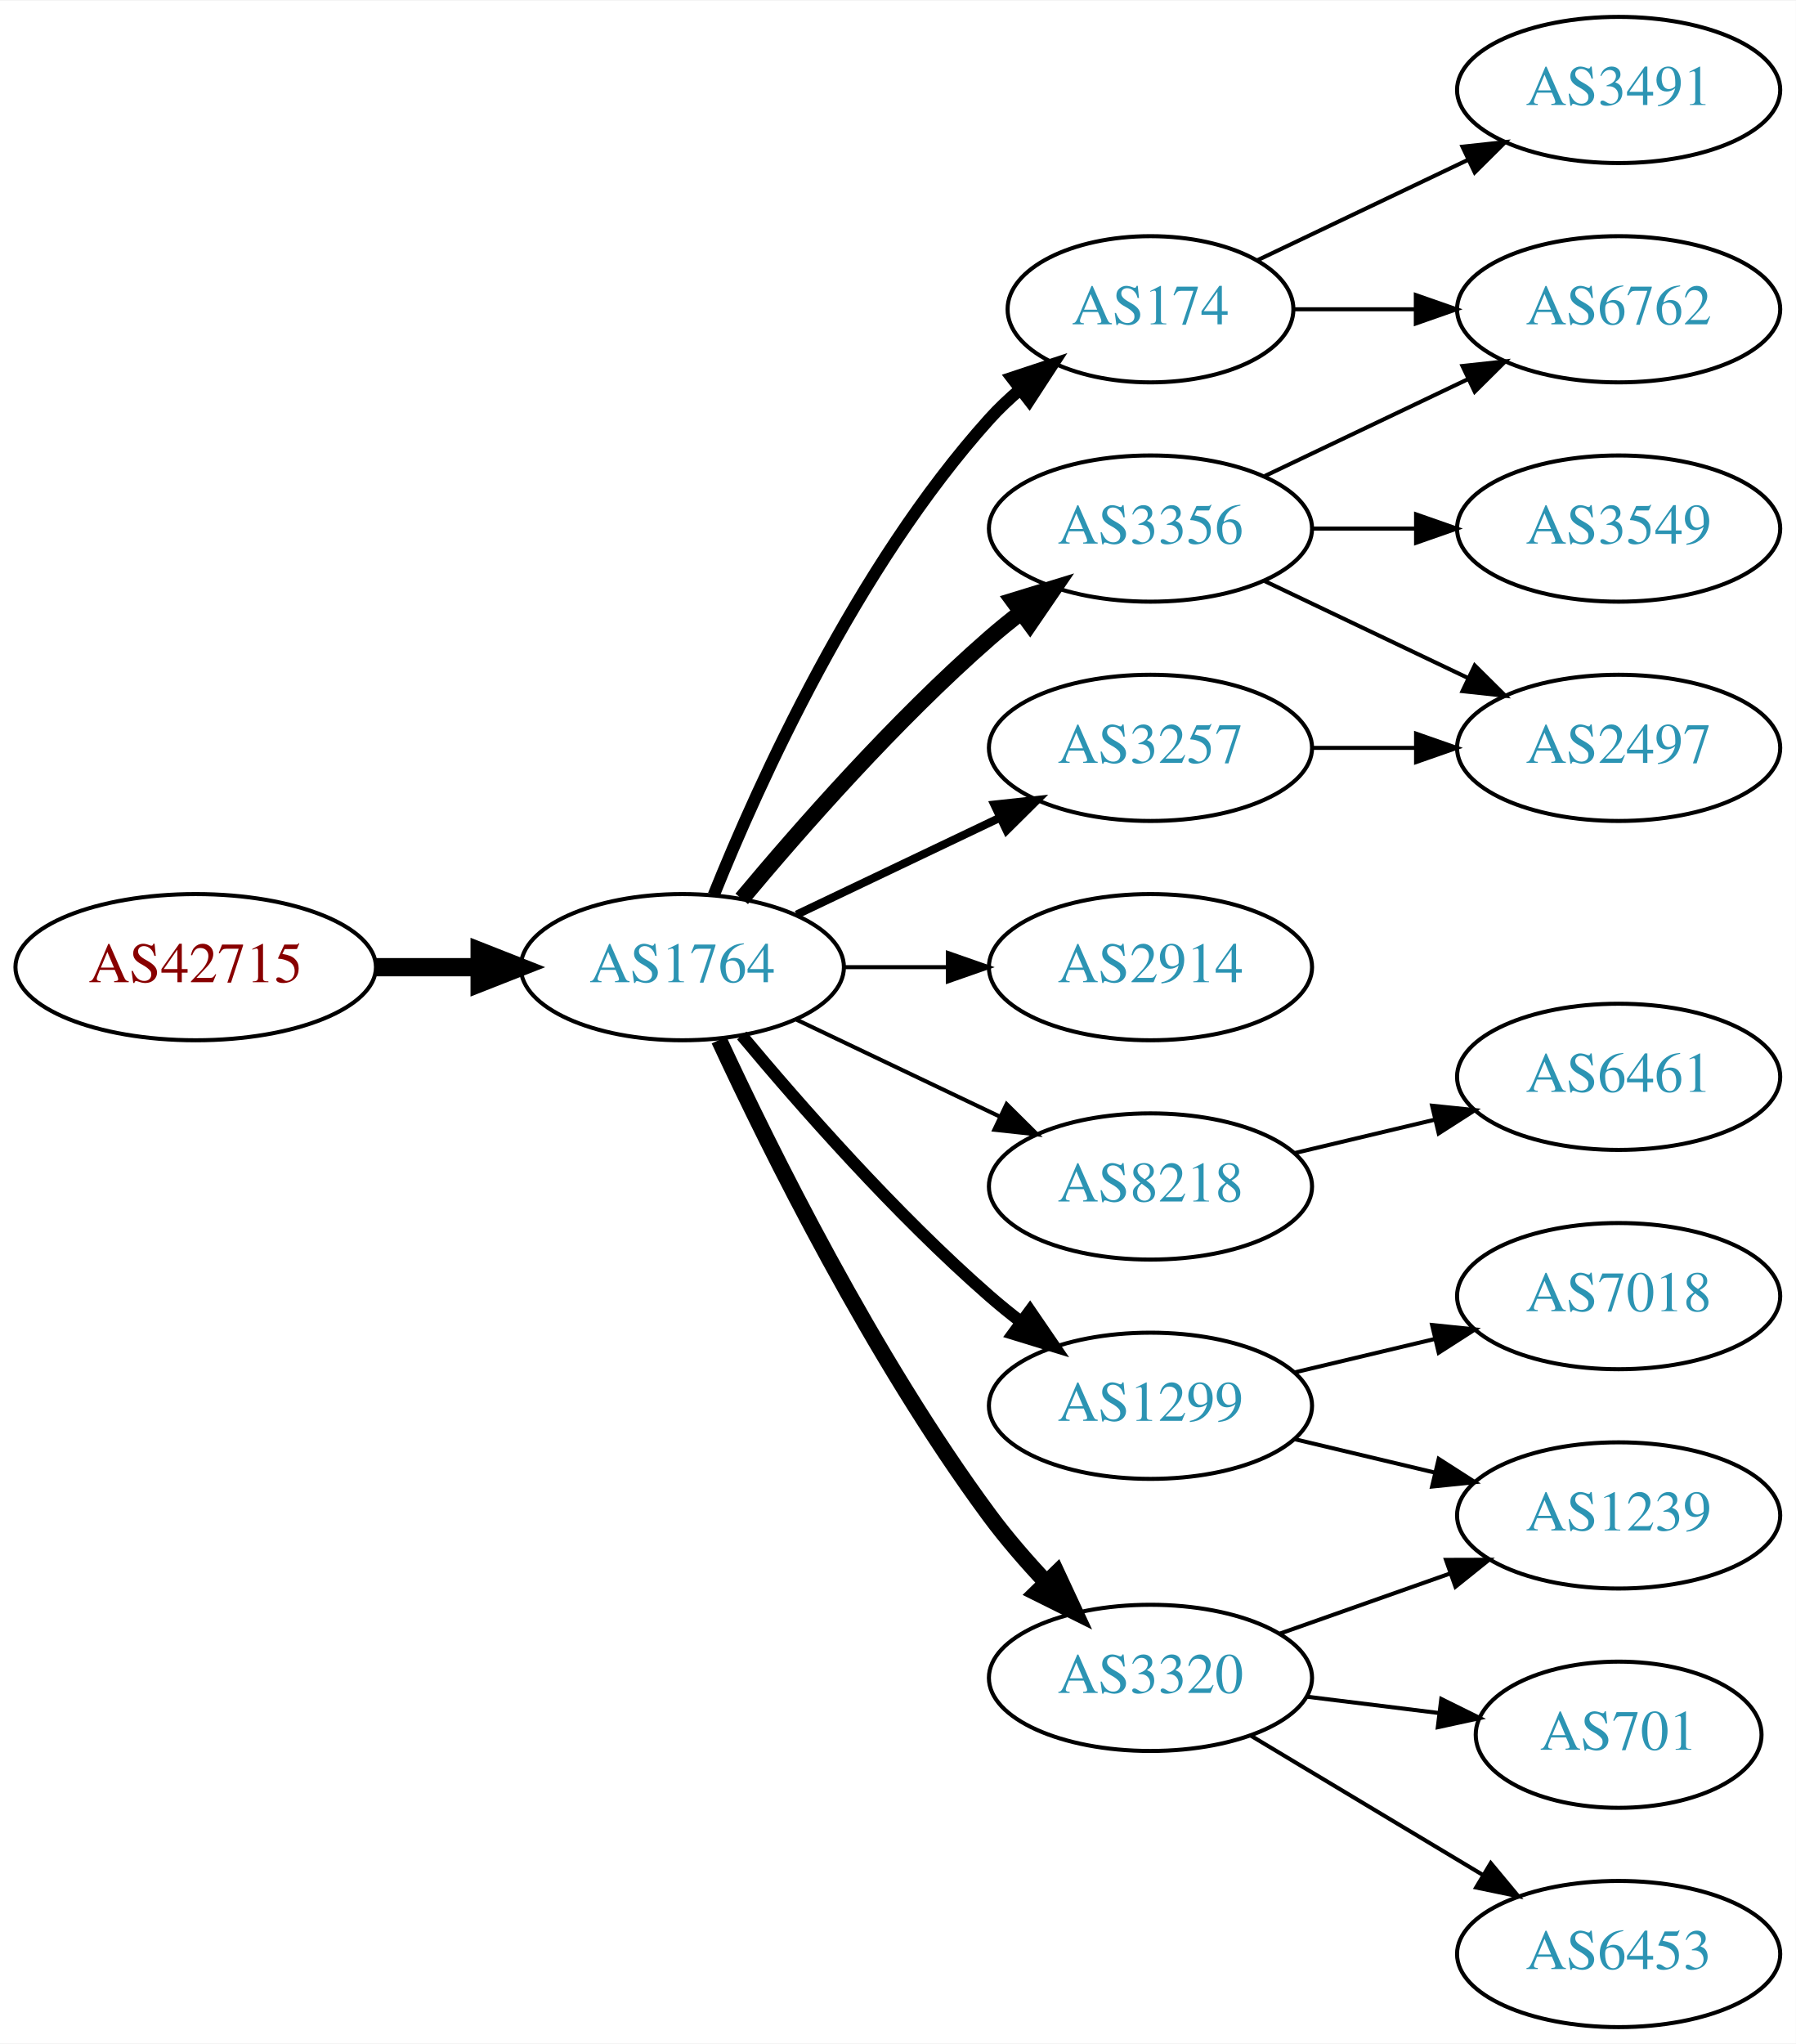
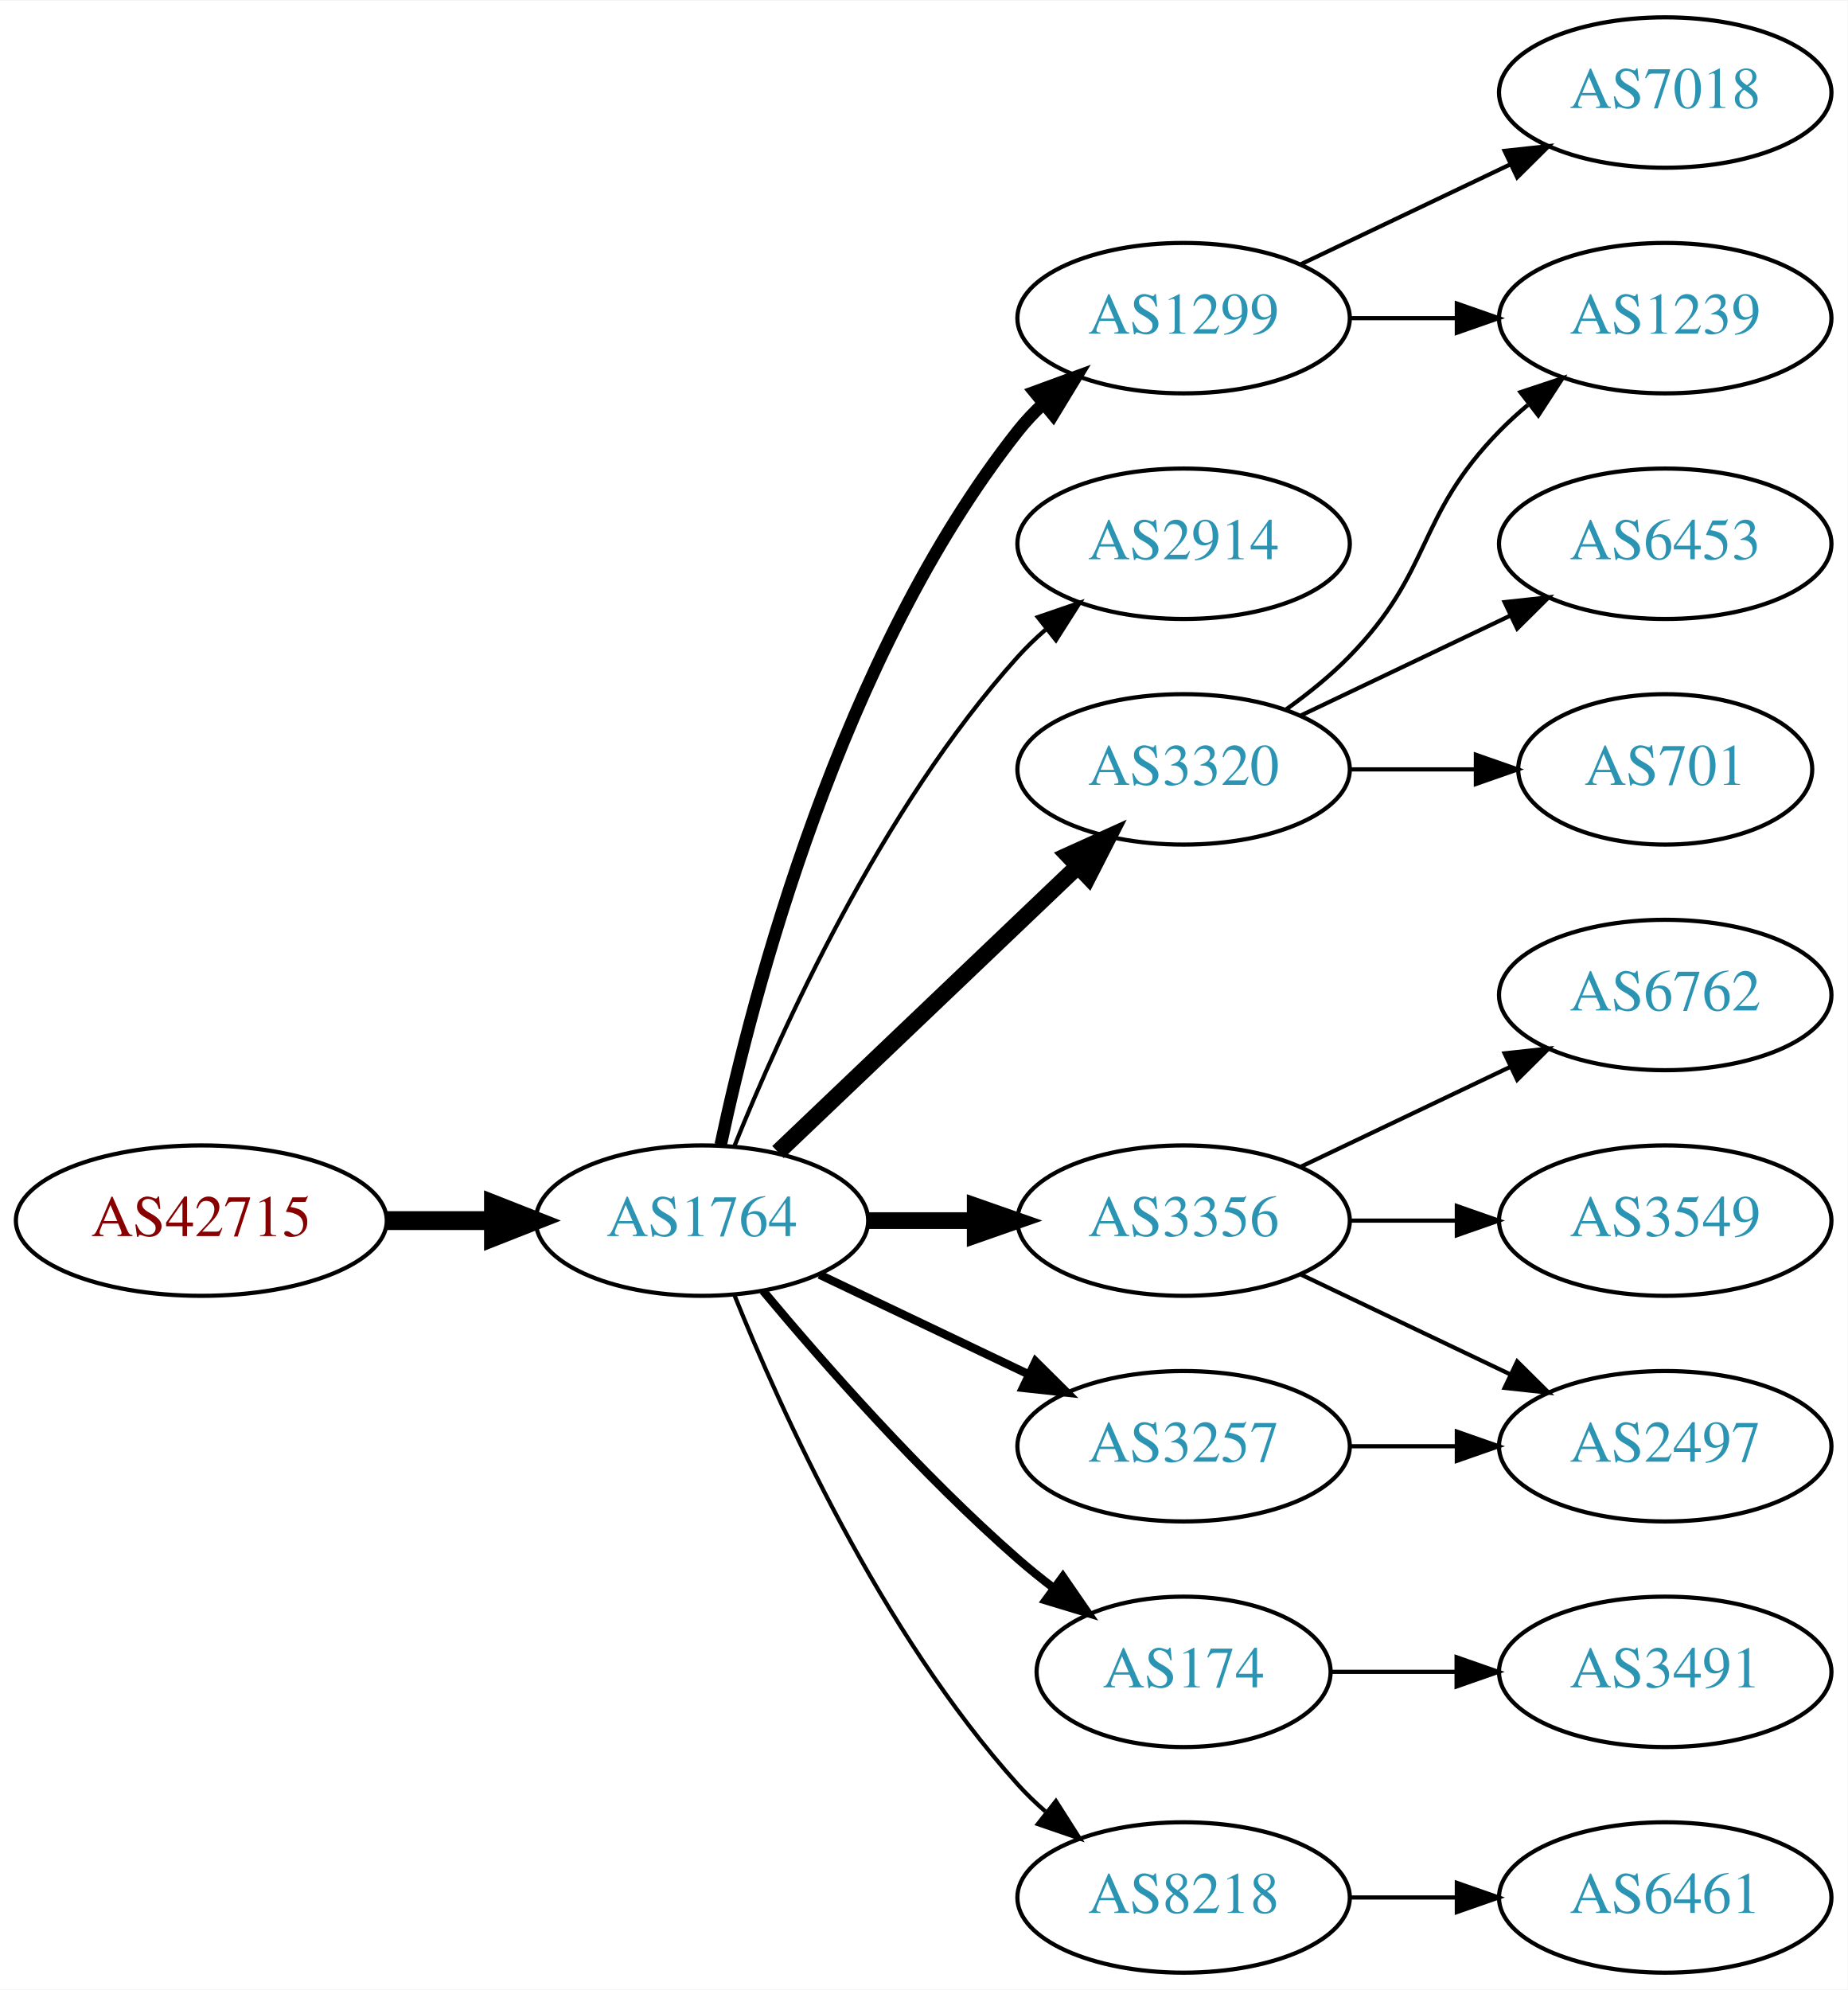
- <svg xmlns="http://www.w3.org/2000/svg" xmlns:xlink="http://www.w3.org/1999/xlink" width="442pt" height="503pt" viewBox="0.00 0.00 442.27 503.00">
-   <g id="graph0" class="graph" transform="scale(1 1) rotate(0) translate(4 499)">
-     <polygon fill="white" stroke="none" points="-4,4 -4,-499 438.271,-499 438.271,4 -4,4" />
+ <svg xmlns="http://www.w3.org/2000/svg" xmlns:xlink="http://www.w3.org/1999/xlink" width="442pt" height="476pt" viewBox="0.00 0.00 442.27 476.00">
+   <g id="graph0" class="graph" transform="scale(1 1) rotate(0) translate(4 472)">
+     <polygon fill="white" stroke="none" points="-4,4 -4,-472 438.271,-472 438.271,4 -4,4" />
    <g id="node1" class="node">
      <g id="a_node1">
        <a xlink:href="/asn/42715" xlink:title="AS42715 ~ Crosat Austria GmbH [AT]">
-           <ellipse fill="#ffffff" stroke="black" cx="44.196" cy="-261" rx="44.393" ry="18" />
-           <text text-anchor="middle" x="44.196" y="-257.3" font-family="Times,serif" font-size="14.00" fill="#880000">AS42715</text>
+           <ellipse fill="#ffffff" stroke="black" cx="44.196" cy="-180" rx="44.393" ry="18" />
+           <text text-anchor="middle" x="44.196" y="-176.3" font-family="Times,serif" font-size="14.00" fill="#880000">AS42715</text>
        </a>
      </g>
    </g>
    <g id="node2" class="node">
      <g id="a_node2">
        <a xlink:href="/asn/1764" xlink:title="AS1764 ~ NEXTLAYER-AS [AT]">
-           <ellipse fill="#ffffff" stroke="black" cx="164.039" cy="-261" rx="39.794" ry="18" />
-           <text text-anchor="middle" x="164.039" y="-257.3" font-family="Times,serif" font-size="14.00" fill="#2c94b3">AS1764</text>
+           <ellipse fill="#ffffff" stroke="black" cx="164.039" cy="-180" rx="39.794" ry="18" />
+           <text text-anchor="middle" x="164.039" y="-176.3" font-family="Times,serif" font-size="14.00" fill="#2c94b3">AS1764</text>
        </a>
      </g>
    </g>
    <g id="edge1" class="edge">
-       <path fill="none" stroke="black" stroke-width="4.5" d="M88.407,-261C96.72,-261 105.482,-261 113.965,-261" />
-       <polygon fill="black" stroke="black" stroke-width="4.5" points="114.123,-264.938 124.123,-261 114.123,-257.063 114.123,-264.938" />
+       <path fill="none" stroke="black" stroke-width="4.5" d="M88.407,-180C96.72,-180 105.482,-180 113.965,-180" />
+       <polygon fill="black" stroke="black" stroke-width="4.5" points="114.123,-183.938 124.123,-180 114.123,-176.063 114.123,-183.938" />
    </g>
    <g id="node3" class="node">
      <g id="a_node3">
-         <a xlink:href="/asn/174" xlink:title="AS174 ~ Cogent Communications [US]">
-           <ellipse fill="#ffffff" stroke="black" cx="279.332" cy="-423" rx="35.194" ry="18" />
-           <text text-anchor="middle" x="279.332" y="-419.3" font-family="Times,serif" font-size="14.00" fill="#2c94b3">AS174</text>
+         <a xlink:href="/asn/1299" xlink:title="AS1299 ~ Telia Carrier [EU]">
+           <ellipse fill="#ffffff" stroke="black" cx="279.332" cy="-396" rx="39.794" ry="18" />
+           <text text-anchor="middle" x="279.332" y="-392.3" font-family="Times,serif" font-size="14.00" fill="#2c94b3">AS1299</text>
        </a>
      </g>
    </g>
    <g id="edge2" class="edge">
-       <path fill="none" stroke="black" stroke-width="3" d="M171.786,-278.787C182.837,-306.243 206.891,-359.578 239.685,-396 242.001,-398.572 244.606,-401.03 247.341,-403.343" />
-       <polygon fill="black" stroke="black" stroke-width="3" points="245.207,-406.117 255.264,-409.448 249.479,-400.572 245.207,-406.117" />
+       <path fill="none" stroke="black" stroke-width="3" d="M168.529,-198.16C176.16,-234.03 197.152,-315.155 239.685,-369 241.493,-371.288 243.545,-373.462 245.74,-375.51" />
+       <polygon fill="black" stroke="black" stroke-width="3" points="243.651,-378.323 253.6,-381.966 248.094,-372.914 243.651,-378.323" />
    </g>
    <g id="node4" class="node">
      <g id="a_node4">
-         <a xlink:href="/asn/3356" xlink:title="AS3356 ~ Level 3 Parent, LLC [US]">
-           <ellipse fill="#ffffff" stroke="black" cx="279.332" cy="-369" rx="39.794" ry="18" />
-           <text text-anchor="middle" x="279.332" y="-365.3" font-family="Times,serif" font-size="14.00" fill="#2c94b3">AS3356</text>
+         <a xlink:href="/asn/2914" xlink:title="AS2914 ~ NTT America, Inc. [US]">
+           <ellipse fill="#ffffff" stroke="black" cx="279.332" cy="-342" rx="39.794" ry="18" />
+           <text text-anchor="middle" x="279.332" y="-338.3" font-family="Times,serif" font-size="14.00" fill="#2c94b3">AS2914</text>
        </a>
      </g>
    </g>
    <g id="edge3" class="edge">
-       <path fill="none" stroke="black" stroke-width="4" d="M178.669,-277.817C192.951,-294.929 216.498,-321.745 239.685,-342 242.151,-344.154 244.789,-346.294 247.487,-348.372" />
-       <polygon fill="black" stroke="black" stroke-width="4" points="245.512,-351.264 255.641,-354.37 249.66,-345.625 245.512,-351.264" />
+       <path fill="none" stroke="black" d="M171.786,-197.787C182.837,-225.243 206.891,-278.578 239.685,-315 241.688,-317.224 243.906,-319.363 246.239,-321.397" />
+       <polygon fill="black" stroke="black" points="244.437,-324.433 254.458,-327.873 248.769,-318.935 244.437,-324.433" />
    </g>
    <g id="node5" class="node">
      <g id="a_node5">
-         <a xlink:href="/asn/1299" xlink:title="AS1299 ~ Telia Carrier [EU]">
-           <ellipse fill="#ffffff" stroke="black" cx="279.332" cy="-153" rx="39.794" ry="18" />
-           <text text-anchor="middle" x="279.332" y="-149.3" font-family="Times,serif" font-size="14.00" fill="#2c94b3">AS1299</text>
+         <a xlink:href="/asn/3320" xlink:title="AS3320 ~ DTAG [DE]">
+           <ellipse fill="#ffffff" stroke="black" cx="279.332" cy="-288" rx="39.794" ry="18" />
+           <text text-anchor="middle" x="279.332" y="-284.3" font-family="Times,serif" font-size="14.00" fill="#2c94b3">AS3320</text>
        </a>
      </g>
    </g>
    <g id="edge4" class="edge">
-       <path fill="none" stroke="black" stroke-width="3" d="M178.669,-244.183C192.951,-227.071 216.498,-200.255 239.685,-180 242.151,-177.846 244.789,-175.706 247.487,-173.628" />
-       <polygon fill="black" stroke="black" stroke-width="3" points="249.66,-176.375 255.641,-167.63 245.512,-170.736 249.66,-176.375" />
+       <path fill="none" stroke="black" stroke-width="4" d="M182.245,-196.403C201.321,-214.587 232.241,-244.063 253.838,-264.651" />
+       <polygon fill="black" stroke="black" stroke-width="4" points="251.681,-267.43 261.334,-271.797 256.511,-262.363 251.681,-267.43" />
    </g>
    <g id="node6" class="node">
      <g id="a_node6">
-         <a xlink:href="/asn/2914" xlink:title="AS2914 ~ NTT America, Inc. [US]">
-           <ellipse fill="#ffffff" stroke="black" cx="279.332" cy="-261" rx="39.794" ry="18" />
-           <text text-anchor="middle" x="279.332" y="-257.3" font-family="Times,serif" font-size="14.00" fill="#2c94b3">AS2914</text>
+         <a xlink:href="/asn/3356" xlink:title="AS3356 ~ Level 3 Parent, LLC [US]">
+           <ellipse fill="#ffffff" stroke="black" cx="279.332" cy="-180" rx="39.794" ry="18" />
+           <text text-anchor="middle" x="279.332" y="-176.3" font-family="Times,serif" font-size="14.00" fill="#2c94b3">AS3356</text>
        </a>
      </g>
    </g>
    <g id="edge5" class="edge">
-       <path fill="none" stroke="black" d="M203.711,-261C211.914,-261 220.678,-261 229.21,-261" />
-       <polygon fill="black" stroke="black" points="229.449,-264.5 239.449,-261 229.449,-257.5 229.449,-264.5" />
+       <path fill="none" stroke="black" stroke-width="4" d="M203.711,-180C211.914,-180 220.678,-180 229.21,-180" />
+       <polygon fill="black" stroke="black" stroke-width="4" points="229.449,-183.5 239.449,-180 229.449,-176.5 229.449,-183.5" />
    </g>
    <g id="node7" class="node">
      <g id="a_node7">
        <a xlink:href="/asn/3257" xlink:title="AS3257 ~ GTT [DE]">
-           <ellipse fill="#ffffff" stroke="black" cx="279.332" cy="-315" rx="39.794" ry="18" />
-           <text text-anchor="middle" x="279.332" y="-311.3" font-family="Times,serif" font-size="14.00" fill="#2c94b3">AS3257</text>
+           <ellipse fill="#ffffff" stroke="black" cx="279.332" cy="-126" rx="39.794" ry="18" />
+           <text text-anchor="middle" x="279.332" y="-122.3" font-family="Times,serif" font-size="14.00" fill="#2c94b3">AS3257</text>
        </a>
      </g>
    </g>
    <g id="edge6" class="edge">
-       <path fill="none" stroke="black" stroke-width="2" d="M192.175,-273.934C207.169,-281.081 225.99,-290.052 242.213,-297.785" />
-       <polygon fill="black" stroke="black" stroke-width="2" points="240.884,-301.028 251.417,-302.171 243.895,-294.709 240.884,-301.028" />
+       <path fill="none" stroke="black" stroke-width="2" d="M192.175,-167.066C207.169,-159.919 225.99,-150.948 242.213,-143.215" />
+       <polygon fill="black" stroke="black" stroke-width="2" points="243.895,-146.291 251.417,-138.829 240.884,-139.972 243.895,-146.291" />
    </g>
    <g id="node8" class="node">
      <g id="a_node8">
-         <a xlink:href="/asn/8218" xlink:title="AS8218 ~ legacy Neotelecoms [FR]">
-           <ellipse fill="#ffffff" stroke="black" cx="279.332" cy="-207" rx="39.794" ry="18" />
-           <text text-anchor="middle" x="279.332" y="-203.3" font-family="Times,serif" font-size="14.00" fill="#2c94b3">AS8218</text>
+         <a xlink:href="/asn/174" xlink:title="AS174 ~ Cogent Communications [US]">
+           <ellipse fill="#ffffff" stroke="black" cx="279.332" cy="-72" rx="35.194" ry="18" />
+           <text text-anchor="middle" x="279.332" y="-68.3" font-family="Times,serif" font-size="14.00" fill="#2c94b3">AS174</text>
        </a>
      </g>
    </g>
    <g id="edge7" class="edge">
-       <path fill="none" stroke="black" d="M192.175,-248.066C207.169,-240.919 225.99,-231.948 242.213,-224.215" />
-       <polygon fill="black" stroke="black" points="243.895,-227.291 251.417,-219.829 240.884,-220.972 243.895,-227.291" />
+       <path fill="none" stroke="black" stroke-width="2" d="M178.669,-163.183C192.951,-146.071 216.498,-119.255 239.685,-99 242.355,-96.668 245.228,-94.352 248.158,-92.114" />
+       <polygon fill="black" stroke="black" stroke-width="2" points="250.436,-94.784 256.449,-86.061 246.309,-89.13 250.436,-94.784" />
    </g>
    <g id="node9" class="node">
      <g id="a_node9">
-         <a xlink:href="/asn/3320" xlink:title="AS3320 ~ DTAG [DE]">
-           <ellipse fill="#ffffff" stroke="black" cx="279.332" cy="-86" rx="39.794" ry="18" />
-           <text text-anchor="middle" x="279.332" y="-82.3" font-family="Times,serif" font-size="14.00" fill="#2c94b3">AS3320</text>
+         <a xlink:href="/asn/8218" xlink:title="AS8218 ~ legacy Neotelecoms [FR]">
+           <ellipse fill="#ffffff" stroke="black" cx="279.332" cy="-18" rx="39.794" ry="18" />
+           <text text-anchor="middle" x="279.332" y="-14.3" font-family="Times,serif" font-size="14.00" fill="#2c94b3">AS8218</text>
        </a>
      </g>
    </g>
    <g id="edge8" class="edge">
-       <path fill="none" stroke="black" stroke-width="4" d="M173.085,-243.065C185.484,-216.325 210.867,-164.979 239.685,-126 243.851,-120.366 248.76,-114.712 253.656,-109.502" />
-       <polygon fill="black" stroke="black" stroke-width="4" points="256.26,-111.845 260.733,-102.241 251.247,-106.96 256.26,-111.845" />
+       <path fill="none" stroke="black" d="M171.786,-162.213C182.837,-134.757 206.891,-81.422 239.685,-45 241.688,-42.776 243.906,-40.637 246.239,-38.603" />
+       <polygon fill="black" stroke="black" points="248.769,-41.065 254.458,-32.127 244.437,-35.567 248.769,-41.065" />
+     </g>
+     <g id="node10" class="node">
+       <g id="a_node10">
+         <a xlink:href="/asn/7018" xlink:title="AS7018 ~ AT&amp;T Services, Inc. [US]">
+           <ellipse fill="#ffffff" stroke="black" cx="394.625" cy="-450" rx="39.794" ry="18" />
+           <text text-anchor="middle" x="394.625" y="-446.3" font-family="Times,serif" font-size="14.00" fill="#2c94b3">AS7018</text>
+         </a>
+       </g>
+     </g>
+     <g id="edge9" class="edge">
+       <path fill="none" stroke="black" d="M307.468,-408.934C322.462,-416.081 341.283,-425.052 357.506,-432.785" />
+       <polygon fill="black" stroke="black" points="356.177,-436.028 366.71,-437.171 359.188,-429.709 356.177,-436.028" />
+     </g>
+     <g id="node11" class="node">
+       <g id="a_node11">
+         <a xlink:href="/asn/1239" xlink:title="AS1239 ~ Sprint [US]">
+           <ellipse fill="#ffffff" stroke="black" cx="394.625" cy="-396" rx="39.794" ry="18" />
+           <text text-anchor="middle" x="394.625" y="-392.3" font-family="Times,serif" font-size="14.00" fill="#2c94b3">AS1239</text>
+         </a>
+       </g>
+     </g>
+     <g id="edge10" class="edge">
+       <path fill="none" stroke="black" d="M319.004,-396C327.207,-396 335.971,-396 344.503,-396" />
+       <polygon fill="black" stroke="black" points="344.742,-399.5 354.742,-396 344.742,-392.5 344.742,-399.5" />
+     </g>
+     <g id="edge12" class="edge">
+       <path fill="none" stroke="black" d="M303.926,-302.389C309.182,-306.148 314.513,-310.437 318.978,-315 339.151,-335.617 334.806,-348.383 354.978,-369 357.071,-371.139 359.354,-373.218 361.731,-375.21" />
+       <polygon fill="black" stroke="black" points="359.974,-378.275 370.031,-381.611 364.249,-372.732 359.974,-378.275" />
    </g>
    <g id="node12" class="node">
      <g id="a_node12">
+         <a xlink:href="/asn/6453" xlink:title="AS6453 ~ TATA COMMUNICATIONS (AMERICA) INC [US]">
+           <ellipse fill="#ffffff" stroke="black" cx="394.625" cy="-342" rx="39.794" ry="18" />
+           <text text-anchor="middle" x="394.625" y="-338.3" font-family="Times,serif" font-size="14.00" fill="#2c94b3">AS6453</text>
+         </a>
+       </g>
+     </g>
+     <g id="edge11" class="edge">
+       <path fill="none" stroke="black" d="M307.468,-300.934C322.462,-308.081 341.283,-317.052 357.506,-324.785" />
+       <polygon fill="black" stroke="black" points="356.177,-328.028 366.71,-329.171 359.188,-321.709 356.177,-328.028" />
+     </g>
+     <g id="node13" class="node">
+       <g id="a_node13">
+         <a xlink:href="/asn/701" xlink:title="AS701 ~ UUNET [US]">
+           <ellipse fill="#ffffff" stroke="black" cx="394.625" cy="-288" rx="35.194" ry="18" />
+           <text text-anchor="middle" x="394.625" y="-284.3" font-family="Times,serif" font-size="14.00" fill="#2c94b3">AS701</text>
+         </a>
+       </g>
+     </g>
+     <g id="edge13" class="edge">
+       <path fill="none" stroke="black" d="M319.004,-288C328.709,-288 339.2,-288 349.163,-288" />
+       <polygon fill="black" stroke="black" points="349.299,-291.5 359.299,-288 349.299,-284.5 349.299,-291.5" />
+     </g>
+     <g id="node14" class="node">
+       <g id="a_node14">
        <a xlink:href="/asn/6762" xlink:title="AS6762 ~ TELECOM ITALIA SPARKLE S.p.A. [IT]">
-           <ellipse fill="#ffffff" stroke="black" cx="394.625" cy="-423" rx="39.794" ry="18" />
-           <text text-anchor="middle" x="394.625" y="-419.3" font-family="Times,serif" font-size="14.00" fill="#2c94b3">AS6762</text>
-         </a>
-       </g>
-     </g>
-     <g id="edge16" class="edge">
-       <path fill="none" stroke="black" d="M314.631,-423C324.008,-423 334.358,-423 344.393,-423" />
-       <polygon fill="black" stroke="black" points="344.681,-426.5 354.681,-423 344.681,-419.5 344.681,-426.5" />
+           <ellipse fill="#ffffff" stroke="black" cx="394.625" cy="-234" rx="39.794" ry="18" />
+           <text text-anchor="middle" x="394.625" y="-230.3" font-family="Times,serif" font-size="14.00" fill="#2c94b3">AS6762</text>
+         </a>
+       </g>
+     </g>
+     <g id="edge14" class="edge">
+       <path fill="none" stroke="black" d="M307.468,-192.934C322.462,-200.081 341.283,-209.052 357.506,-216.785" />
+       <polygon fill="black" stroke="black" points="356.177,-220.028 366.71,-221.171 359.188,-213.709 356.177,-220.028" />
    </g>
    <g id="node15" class="node">
      <g id="a_node15">
-         <a xlink:href="/asn/3491" xlink:title="AS3491 ~ PCCW Global, Inc. [US]">
-           <ellipse fill="#ffffff" stroke="black" cx="394.625" cy="-477" rx="39.794" ry="18" />
-           <text text-anchor="middle" x="394.625" y="-473.3" font-family="Times,serif" font-size="14.00" fill="#2c94b3">AS3491</text>
+         <a xlink:href="/asn/3549" xlink:title="AS3549 ~ Level 3 Parent, LLC [US]">
+           <ellipse fill="#ffffff" stroke="black" cx="394.625" cy="-180" rx="39.794" ry="18" />
+           <text text-anchor="middle" x="394.625" y="-176.3" font-family="Times,serif" font-size="14.00" fill="#2c94b3">AS3549</text>
        </a>
      </g>
    </g>
    <g id="edge15" class="edge">
-       <path fill="none" stroke="black" d="M305.757,-435.119C321.059,-442.413 340.783,-451.814 357.665,-459.86" />
-       <polygon fill="black" stroke="black" points="356.172,-463.026 366.705,-464.169 359.184,-456.707 356.172,-463.026" />
-     </g>
-     <g id="node10" class="node">
-       <g id="a_node10">
-         <a xlink:href="/asn/2497" xlink:title="AS2497 ~ Internet Initiative Japan Inc. [JP]">
-           <ellipse fill="#ffffff" stroke="black" cx="394.625" cy="-315" rx="39.794" ry="18" />
-           <text text-anchor="middle" x="394.625" y="-311.3" font-family="Times,serif" font-size="14.00" fill="#2c94b3">AS2497</text>
-         </a>
-       </g>
-     </g>
-     <g id="edge9" class="edge">
-       <path fill="none" stroke="black" d="M307.468,-356.066C322.462,-348.919 341.283,-339.948 357.506,-332.215" />
-       <polygon fill="black" stroke="black" points="359.188,-335.291 366.71,-327.829 356.177,-328.972 359.188,-335.291" />
-     </g>
-     <g id="node11" class="node">
-       <g id="a_node11">
-         <a xlink:href="/asn/3549" xlink:title="AS3549 ~ Level 3 Parent, LLC [US]">
-           <ellipse fill="#ffffff" stroke="black" cx="394.625" cy="-369" rx="39.794" ry="18" />
-           <text text-anchor="middle" x="394.625" y="-365.3" font-family="Times,serif" font-size="14.00" fill="#2c94b3">AS3549</text>
-         </a>
-       </g>
-     </g>
-     <g id="edge10" class="edge">
-       <path fill="none" stroke="black" d="M319.004,-369C327.207,-369 335.971,-369 344.503,-369" />
-       <polygon fill="black" stroke="black" points="344.742,-372.5 354.742,-369 344.742,-365.5 344.742,-372.5" />
-     </g>
-     <g id="edge11" class="edge">
-       <path fill="none" stroke="black" d="M307.468,-381.934C322.462,-389.081 341.283,-398.052 357.506,-405.785" />
-       <polygon fill="black" stroke="black" points="356.177,-409.028 366.71,-410.171 359.188,-402.709 356.177,-409.028" />
-     </g>
-     <g id="node13" class="node">
-       <g id="a_node13">
-         <a xlink:href="/asn/7018" xlink:title="AS7018 ~ AT&amp;T Services, Inc. [US]">
-           <ellipse fill="#ffffff" stroke="black" cx="394.625" cy="-180" rx="39.794" ry="18" />
-           <text text-anchor="middle" x="394.625" y="-176.3" font-family="Times,serif" font-size="14.00" fill="#2c94b3">AS7018</text>
-         </a>
-       </g>
-     </g>
-     <g id="edge12" class="edge">
-       <path fill="none" stroke="black" d="M314.939,-161.248C325.81,-163.838 337.964,-166.735 349.407,-169.462" />
-       <polygon fill="black" stroke="black" points="348.69,-172.889 359.229,-171.803 350.313,-166.08 348.69,-172.889" />
-     </g>
-     <g id="node14" class="node">
-       <g id="a_node14">
-         <a xlink:href="/asn/1239" xlink:title="AS1239 ~ Sprint [US]">
-           <ellipse fill="#ffffff" stroke="black" cx="394.625" cy="-126" rx="39.794" ry="18" />
-           <text text-anchor="middle" x="394.625" y="-122.3" font-family="Times,serif" font-size="14.00" fill="#2c94b3">AS1239</text>
-         </a>
-       </g>
-     </g>
-     <g id="edge13" class="edge">
-       <path fill="none" stroke="black" d="M314.939,-144.752C325.81,-142.162 337.964,-139.265 349.407,-136.538" />
-       <polygon fill="black" stroke="black" points="350.313,-139.92 359.229,-134.197 348.69,-133.111 350.313,-139.92" />
-     </g>
-     <g id="edge14" class="edge">
-       <path fill="none" stroke="black" d="M319.004,-315C327.207,-315 335.971,-315 344.503,-315" />
-       <polygon fill="black" stroke="black" points="344.742,-318.5 354.742,-315 344.742,-311.5 344.742,-318.5" />
+       <path fill="none" stroke="black" d="M319.004,-180C327.207,-180 335.971,-180 344.503,-180" />
+       <polygon fill="black" stroke="black" points="344.742,-183.5 354.742,-180 344.742,-176.5 344.742,-183.5" />
    </g>
    <g id="node16" class="node">
      <g id="a_node16">
-         <a xlink:href="/asn/6461" xlink:title="AS6461 ~ Zayo Bandwidth [US]">
-           <ellipse fill="#ffffff" stroke="black" cx="394.625" cy="-234" rx="39.794" ry="18" />
-           <text text-anchor="middle" x="394.625" y="-230.3" font-family="Times,serif" font-size="14.00" fill="#2c94b3">AS6461</text>
-         </a>
-       </g>
+         <a xlink:href="/asn/2497" xlink:title="AS2497 ~ Internet Initiative Japan Inc. [JP]">
+           <ellipse fill="#ffffff" stroke="black" cx="394.625" cy="-126" rx="39.794" ry="18" />
+           <text text-anchor="middle" x="394.625" y="-122.3" font-family="Times,serif" font-size="14.00" fill="#2c94b3">AS2497</text>
+         </a>
+       </g>
+     </g>
+     <g id="edge16" class="edge">
+       <path fill="none" stroke="black" d="M307.468,-167.066C322.462,-159.919 341.283,-150.948 357.506,-143.215" />
+       <polygon fill="black" stroke="black" points="359.188,-146.291 366.71,-138.829 356.177,-139.972 359.188,-146.291" />
    </g>
    <g id="edge17" class="edge">
-       <path fill="none" stroke="black" d="M314.939,-215.248C325.81,-217.838 337.964,-220.735 349.407,-223.462" />
-       <polygon fill="black" stroke="black" points="348.69,-226.889 359.229,-225.803 350.313,-220.08 348.69,-226.889" />
-     </g>
-     <g id="edge19" class="edge">
-       <path fill="none" stroke="black" d="M311.289,-96.93C324.153,-101.472 339.259,-106.805 352.995,-111.655" />
-       <polygon fill="black" stroke="black" points="352.109,-115.054 362.704,-115.083 354.44,-108.453 352.109,-115.054" />
+       <path fill="none" stroke="black" d="M319.004,-126C327.207,-126 335.971,-126 344.503,-126" />
+       <polygon fill="black" stroke="black" points="344.742,-129.5 354.742,-126 344.742,-122.5 344.742,-129.5" />
    </g>
    <g id="node17" class="node">
      <g id="a_node17">
-         <a xlink:href="/asn/6453" xlink:title="AS6453 ~ TATA COMMUNICATIONS (AMERICA) INC [US]">
-           <ellipse fill="#ffffff" stroke="black" cx="394.625" cy="-18" rx="39.794" ry="18" />
-           <text text-anchor="middle" x="394.625" y="-14.3" font-family="Times,serif" font-size="14.00" fill="#2c94b3">AS6453</text>
+         <a xlink:href="/asn/3491" xlink:title="AS3491 ~ PCCW Global, Inc. [US]">
+           <ellipse fill="#ffffff" stroke="black" cx="394.625" cy="-72" rx="39.794" ry="18" />
+           <text text-anchor="middle" x="394.625" y="-68.3" font-family="Times,serif" font-size="14.00" fill="#2c94b3">AS3491</text>
        </a>
      </g>
    </g>
    <g id="edge18" class="edge">
-       <path fill="none" stroke="black" d="M304.082,-71.745C320.698,-61.771 343.094,-48.329 361.331,-37.383" />
-       <polygon fill="black" stroke="black" points="363.133,-40.384 369.906,-32.236 359.531,-34.382 363.133,-40.384" />
+       <path fill="none" stroke="black" d="M314.631,-72C324.008,-72 334.358,-72 344.393,-72" />
+       <polygon fill="black" stroke="black" points="344.681,-75.5 354.681,-72 344.681,-68.5 344.681,-75.5" />
    </g>
    <g id="node18" class="node">
      <g id="a_node18">
-         <a xlink:href="/asn/701" xlink:title="AS701 ~ UUNET [US]">
-           <ellipse fill="#ffffff" stroke="black" cx="394.625" cy="-72" rx="35.194" ry="18" />
-           <text text-anchor="middle" x="394.625" y="-68.3" font-family="Times,serif" font-size="14.00" fill="#2c94b3">AS701</text>
-         </a>
-       </g>
-     </g>
-     <g id="edge20" class="edge">
-       <path fill="none" stroke="black" d="M317.742,-81.377C328.194,-80.085 339.638,-78.671 350.397,-77.342" />
-       <polygon fill="black" stroke="black" points="350.952,-80.8 360.447,-76.1 350.094,-73.853 350.952,-80.8" />
+         <a xlink:href="/asn/6461" xlink:title="AS6461 ~ Zayo Bandwidth [US]">
+           <ellipse fill="#ffffff" stroke="black" cx="394.625" cy="-18" rx="39.794" ry="18" />
+           <text text-anchor="middle" x="394.625" y="-14.3" font-family="Times,serif" font-size="14.00" fill="#2c94b3">AS6461</text>
+         </a>
+       </g>
+     </g>
+     <g id="edge19" class="edge">
+       <path fill="none" stroke="black" d="M319.004,-18C327.207,-18 335.971,-18 344.503,-18" />
+       <polygon fill="black" stroke="black" points="344.742,-21.5 354.742,-18 344.742,-14.5 344.742,-21.5" />
    </g>
  </g>
</svg>
